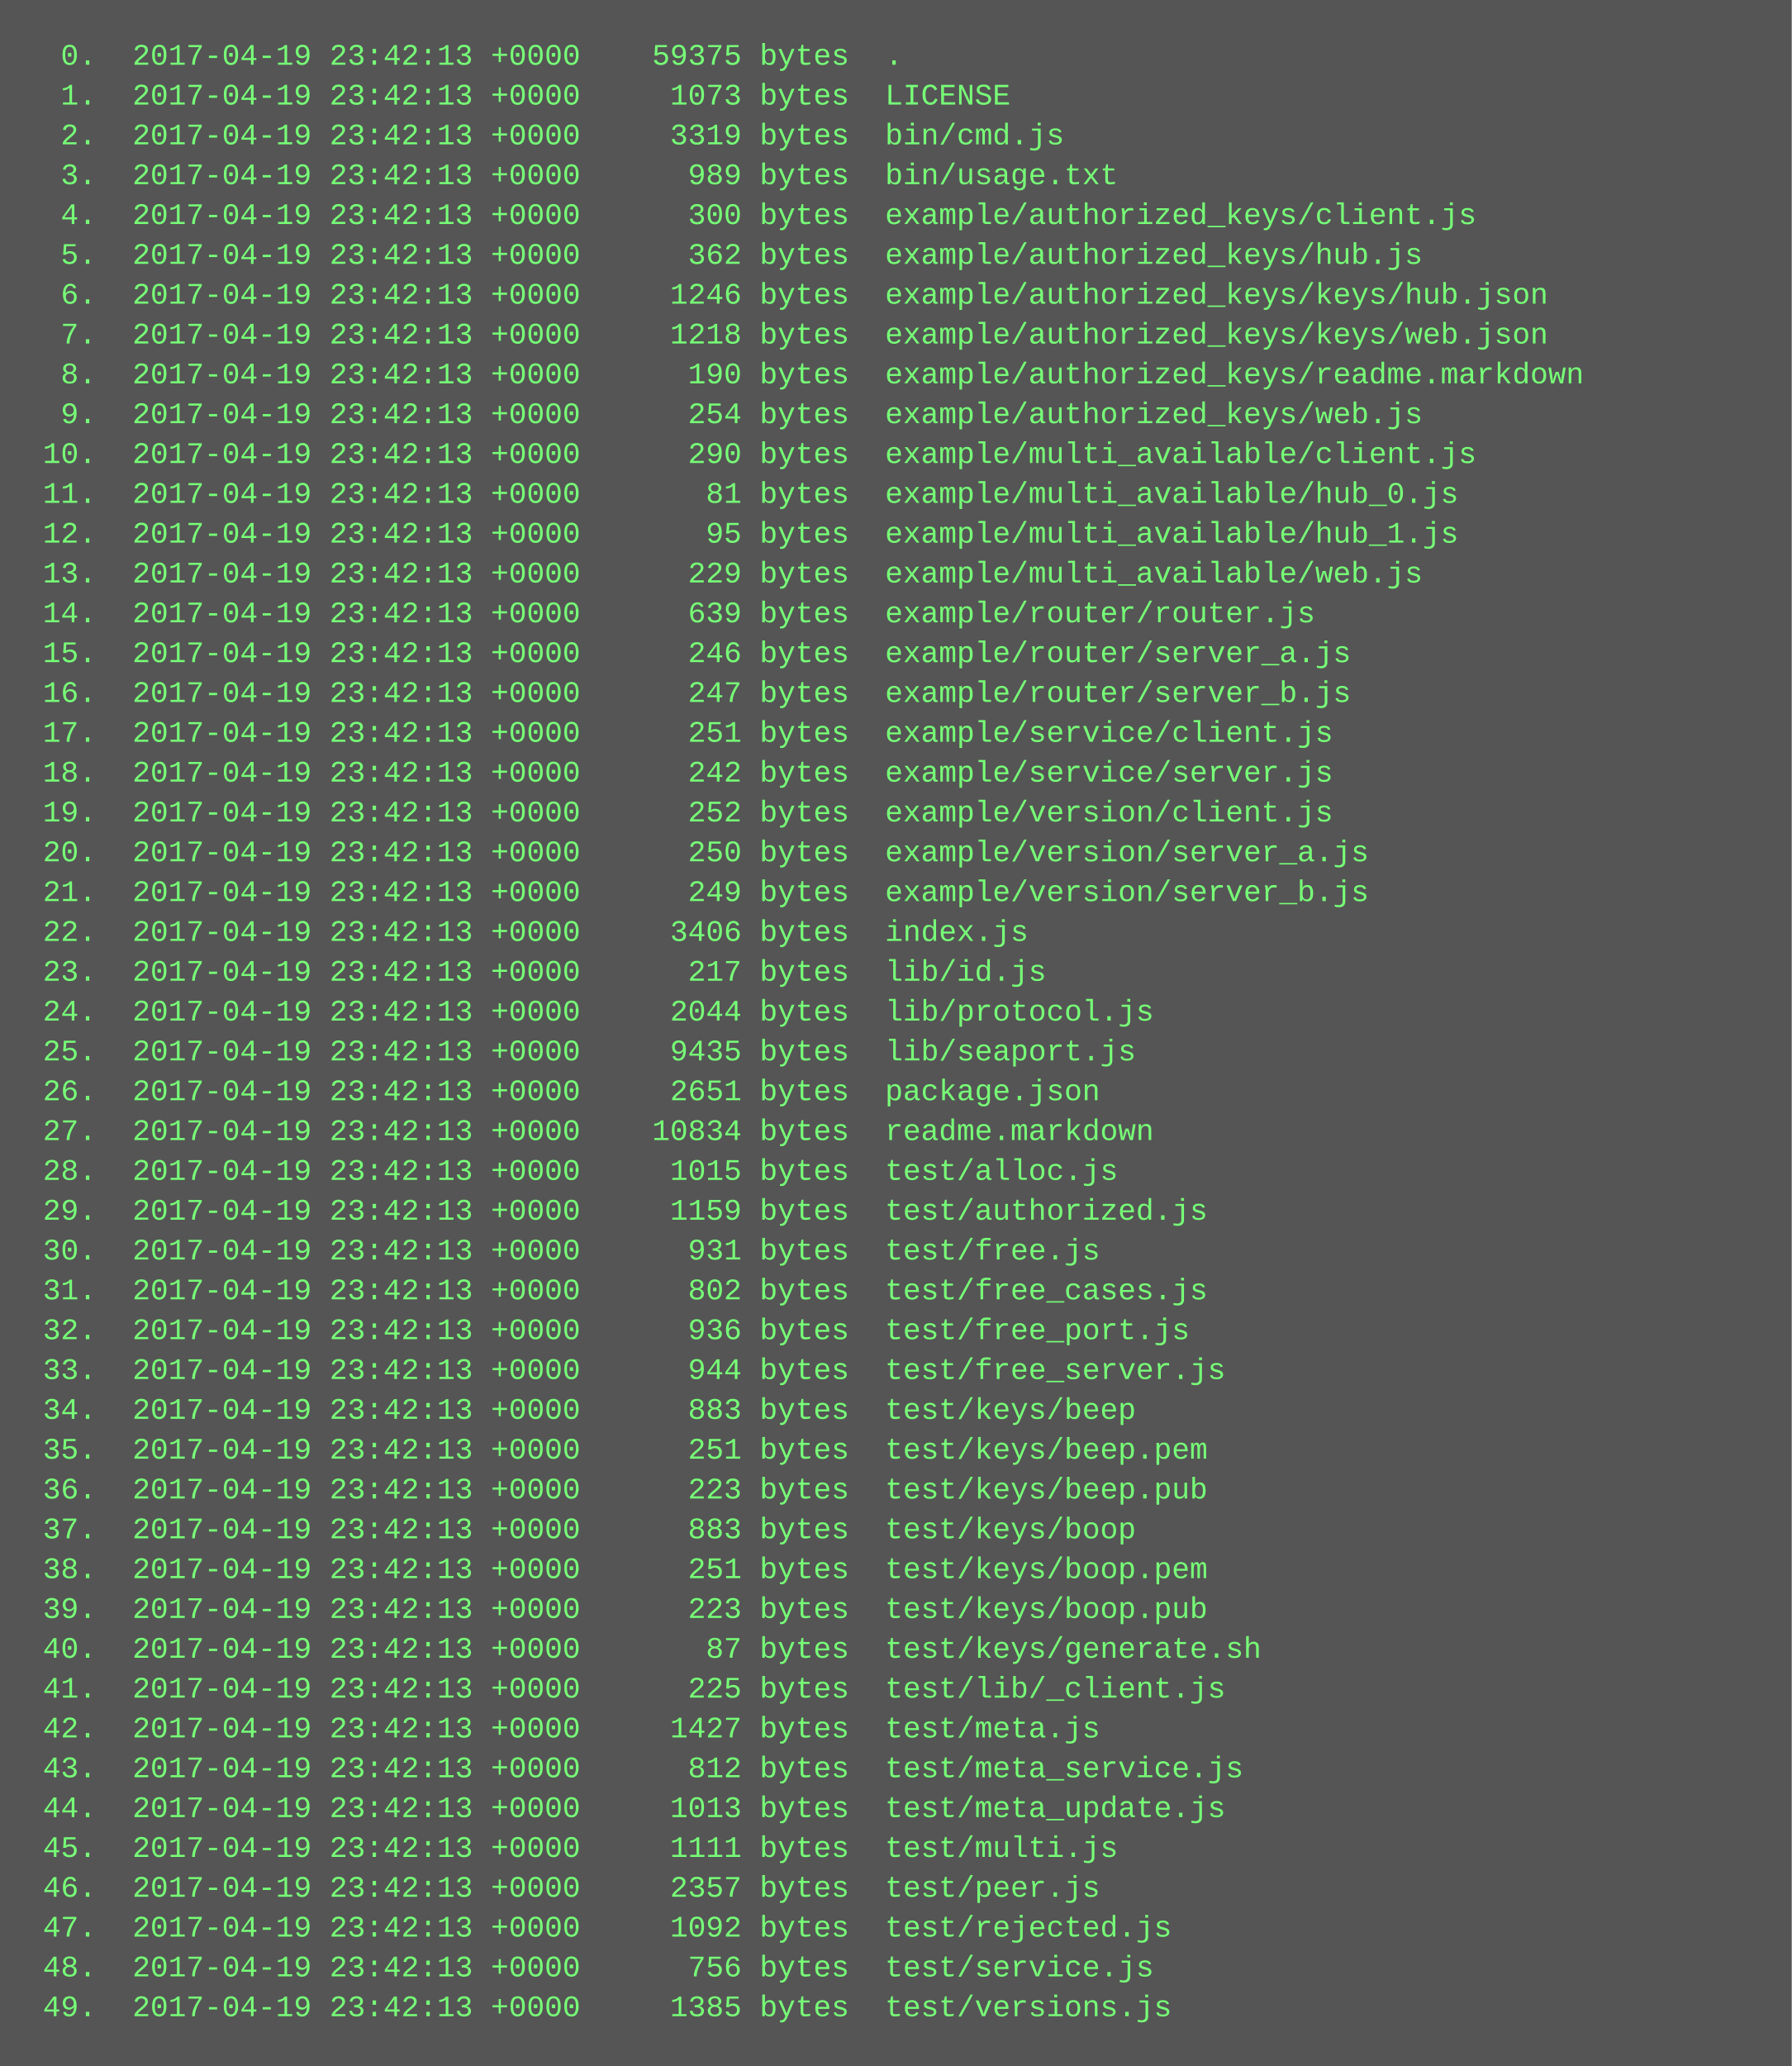
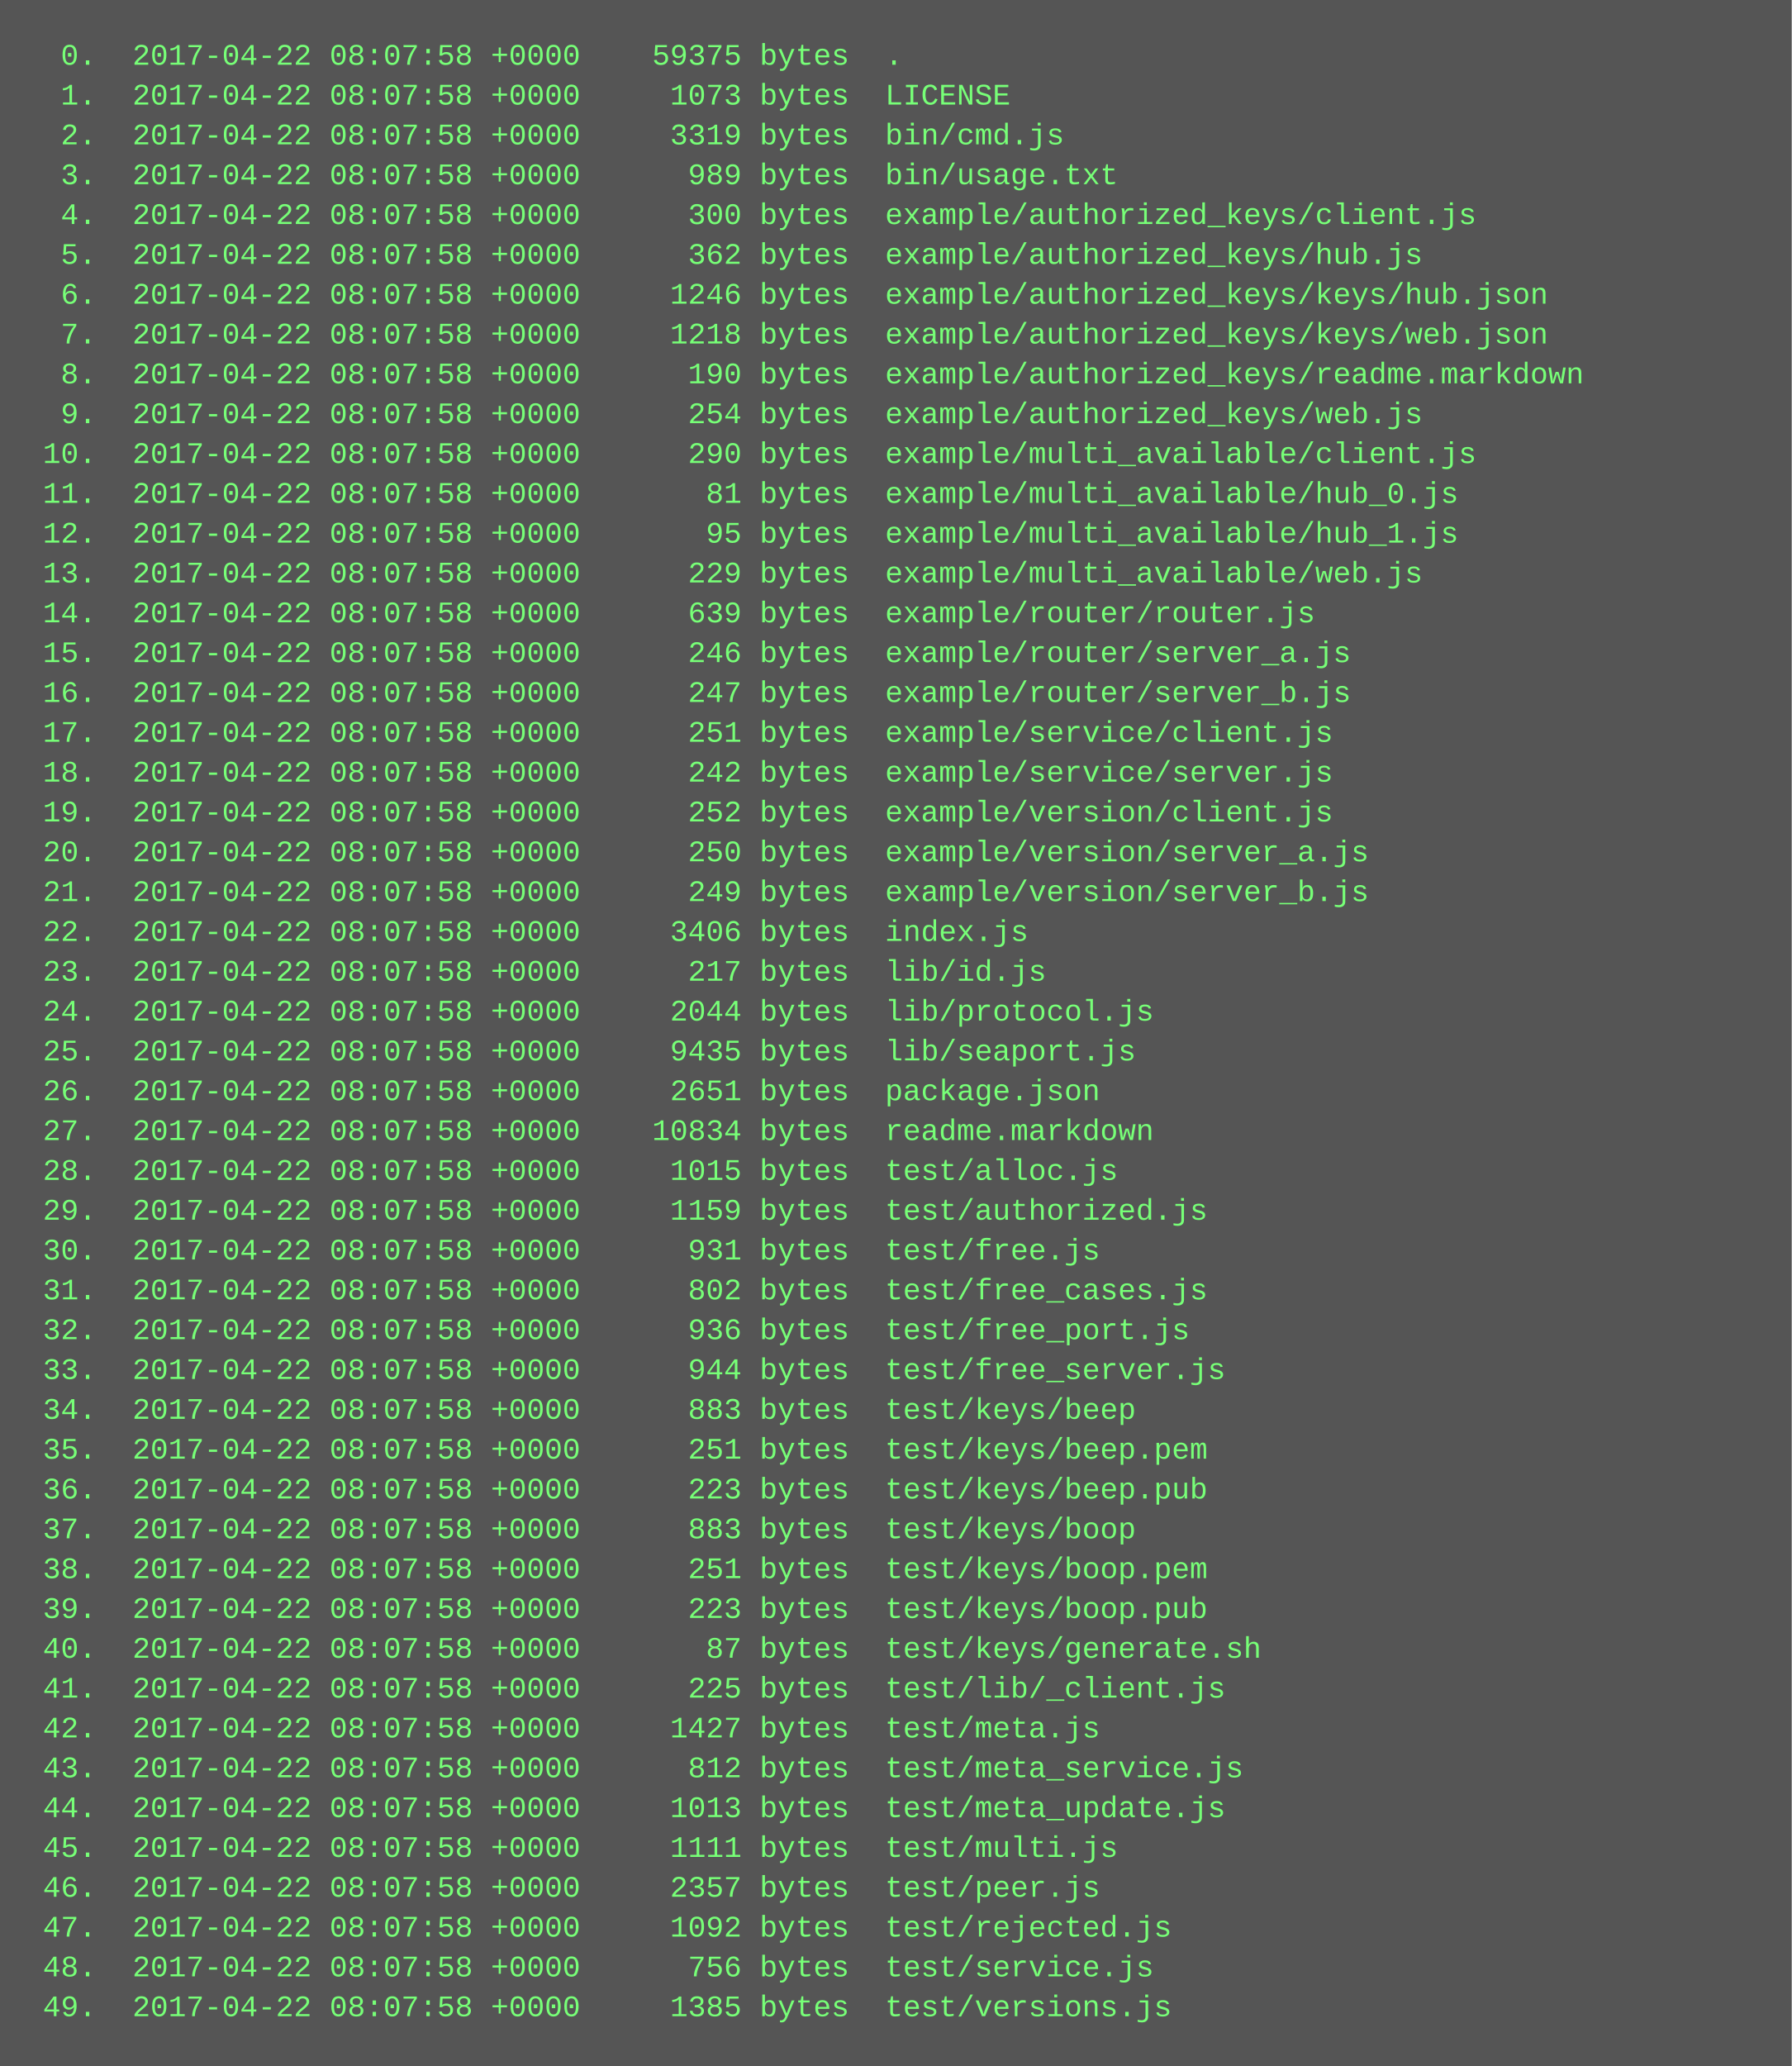
<svg xmlns="http://www.w3.org/2000/svg" height="830" width="720">
  <rect height="830" fill="#555" width="720" />
  <text fill="#7f7" font-family="Courier New" font-size="12" xml:space="preserve">
-     <tspan x="10" y="26">  0.  2017-04-19 23:42:13 +0000    59375 bytes  .</tspan>
-     <tspan x="10" y="42">  1.  2017-04-19 23:42:13 +0000     1073 bytes  LICENSE</tspan>
-     <tspan x="10" y="58">  2.  2017-04-19 23:42:13 +0000     3319 bytes  bin/cmd.js</tspan>
-     <tspan x="10" y="74">  3.  2017-04-19 23:42:13 +0000      989 bytes  bin/usage.txt</tspan>
-     <tspan x="10" y="90">  4.  2017-04-19 23:42:13 +0000      300 bytes  example/authorized_keys/client.js</tspan>
-     <tspan x="10" y="106">  5.  2017-04-19 23:42:13 +0000      362 bytes  example/authorized_keys/hub.js</tspan>
-     <tspan x="10" y="122">  6.  2017-04-19 23:42:13 +0000     1246 bytes  example/authorized_keys/keys/hub.json</tspan>
-     <tspan x="10" y="138">  7.  2017-04-19 23:42:13 +0000     1218 bytes  example/authorized_keys/keys/web.json</tspan>
-     <tspan x="10" y="154">  8.  2017-04-19 23:42:13 +0000      190 bytes  example/authorized_keys/readme.markdown</tspan>
-     <tspan x="10" y="170">  9.  2017-04-19 23:42:13 +0000      254 bytes  example/authorized_keys/web.js</tspan>
-     <tspan x="10" y="186"> 10.  2017-04-19 23:42:13 +0000      290 bytes  example/multi_available/client.js</tspan>
-     <tspan x="10" y="202"> 11.  2017-04-19 23:42:13 +0000       81 bytes  example/multi_available/hub_0.js</tspan>
-     <tspan x="10" y="218"> 12.  2017-04-19 23:42:13 +0000       95 bytes  example/multi_available/hub_1.js</tspan>
-     <tspan x="10" y="234"> 13.  2017-04-19 23:42:13 +0000      229 bytes  example/multi_available/web.js</tspan>
-     <tspan x="10" y="250"> 14.  2017-04-19 23:42:13 +0000      639 bytes  example/router/router.js</tspan>
-     <tspan x="10" y="266"> 15.  2017-04-19 23:42:13 +0000      246 bytes  example/router/server_a.js</tspan>
-     <tspan x="10" y="282"> 16.  2017-04-19 23:42:13 +0000      247 bytes  example/router/server_b.js</tspan>
-     <tspan x="10" y="298"> 17.  2017-04-19 23:42:13 +0000      251 bytes  example/service/client.js</tspan>
-     <tspan x="10" y="314"> 18.  2017-04-19 23:42:13 +0000      242 bytes  example/service/server.js</tspan>
-     <tspan x="10" y="330"> 19.  2017-04-19 23:42:13 +0000      252 bytes  example/version/client.js</tspan>
-     <tspan x="10" y="346"> 20.  2017-04-19 23:42:13 +0000      250 bytes  example/version/server_a.js</tspan>
-     <tspan x="10" y="362"> 21.  2017-04-19 23:42:13 +0000      249 bytes  example/version/server_b.js</tspan>
-     <tspan x="10" y="378"> 22.  2017-04-19 23:42:13 +0000     3406 bytes  index.js</tspan>
-     <tspan x="10" y="394"> 23.  2017-04-19 23:42:13 +0000      217 bytes  lib/id.js</tspan>
-     <tspan x="10" y="410"> 24.  2017-04-19 23:42:13 +0000     2044 bytes  lib/protocol.js</tspan>
-     <tspan x="10" y="426"> 25.  2017-04-19 23:42:13 +0000     9435 bytes  lib/seaport.js</tspan>
-     <tspan x="10" y="442"> 26.  2017-04-19 23:42:13 +0000     2651 bytes  package.json</tspan>
-     <tspan x="10" y="458"> 27.  2017-04-19 23:42:13 +0000    10834 bytes  readme.markdown</tspan>
-     <tspan x="10" y="474"> 28.  2017-04-19 23:42:13 +0000     1015 bytes  test/alloc.js</tspan>
-     <tspan x="10" y="490"> 29.  2017-04-19 23:42:13 +0000     1159 bytes  test/authorized.js</tspan>
-     <tspan x="10" y="506"> 30.  2017-04-19 23:42:13 +0000      931 bytes  test/free.js</tspan>
-     <tspan x="10" y="522"> 31.  2017-04-19 23:42:13 +0000      802 bytes  test/free_cases.js</tspan>
-     <tspan x="10" y="538"> 32.  2017-04-19 23:42:13 +0000      936 bytes  test/free_port.js</tspan>
-     <tspan x="10" y="554"> 33.  2017-04-19 23:42:13 +0000      944 bytes  test/free_server.js</tspan>
-     <tspan x="10" y="570"> 34.  2017-04-19 23:42:13 +0000      883 bytes  test/keys/beep</tspan>
-     <tspan x="10" y="586"> 35.  2017-04-19 23:42:13 +0000      251 bytes  test/keys/beep.pem</tspan>
-     <tspan x="10" y="602"> 36.  2017-04-19 23:42:13 +0000      223 bytes  test/keys/beep.pub</tspan>
-     <tspan x="10" y="618"> 37.  2017-04-19 23:42:13 +0000      883 bytes  test/keys/boop</tspan>
-     <tspan x="10" y="634"> 38.  2017-04-19 23:42:13 +0000      251 bytes  test/keys/boop.pem</tspan>
-     <tspan x="10" y="650"> 39.  2017-04-19 23:42:13 +0000      223 bytes  test/keys/boop.pub</tspan>
-     <tspan x="10" y="666"> 40.  2017-04-19 23:42:13 +0000       87 bytes  test/keys/generate.sh</tspan>
-     <tspan x="10" y="682"> 41.  2017-04-19 23:42:13 +0000      225 bytes  test/lib/_client.js</tspan>
-     <tspan x="10" y="698"> 42.  2017-04-19 23:42:13 +0000     1427 bytes  test/meta.js</tspan>
-     <tspan x="10" y="714"> 43.  2017-04-19 23:42:13 +0000      812 bytes  test/meta_service.js</tspan>
-     <tspan x="10" y="730"> 44.  2017-04-19 23:42:13 +0000     1013 bytes  test/meta_update.js</tspan>
-     <tspan x="10" y="746"> 45.  2017-04-19 23:42:13 +0000     1111 bytes  test/multi.js</tspan>
-     <tspan x="10" y="762"> 46.  2017-04-19 23:42:13 +0000     2357 bytes  test/peer.js</tspan>
-     <tspan x="10" y="778"> 47.  2017-04-19 23:42:13 +0000     1092 bytes  test/rejected.js</tspan>
-     <tspan x="10" y="794"> 48.  2017-04-19 23:42:13 +0000      756 bytes  test/service.js</tspan>
-     <tspan x="10" y="810"> 49.  2017-04-19 23:42:13 +0000     1385 bytes  test/versions.js</tspan>
+     <tspan x="10" y="26">  0.  2017-04-22 08:07:58 +0000    59375 bytes  .</tspan>
+     <tspan x="10" y="42">  1.  2017-04-22 08:07:58 +0000     1073 bytes  LICENSE</tspan>
+     <tspan x="10" y="58">  2.  2017-04-22 08:07:58 +0000     3319 bytes  bin/cmd.js</tspan>
+     <tspan x="10" y="74">  3.  2017-04-22 08:07:58 +0000      989 bytes  bin/usage.txt</tspan>
+     <tspan x="10" y="90">  4.  2017-04-22 08:07:58 +0000      300 bytes  example/authorized_keys/client.js</tspan>
+     <tspan x="10" y="106">  5.  2017-04-22 08:07:58 +0000      362 bytes  example/authorized_keys/hub.js</tspan>
+     <tspan x="10" y="122">  6.  2017-04-22 08:07:58 +0000     1246 bytes  example/authorized_keys/keys/hub.json</tspan>
+     <tspan x="10" y="138">  7.  2017-04-22 08:07:58 +0000     1218 bytes  example/authorized_keys/keys/web.json</tspan>
+     <tspan x="10" y="154">  8.  2017-04-22 08:07:58 +0000      190 bytes  example/authorized_keys/readme.markdown</tspan>
+     <tspan x="10" y="170">  9.  2017-04-22 08:07:58 +0000      254 bytes  example/authorized_keys/web.js</tspan>
+     <tspan x="10" y="186"> 10.  2017-04-22 08:07:58 +0000      290 bytes  example/multi_available/client.js</tspan>
+     <tspan x="10" y="202"> 11.  2017-04-22 08:07:58 +0000       81 bytes  example/multi_available/hub_0.js</tspan>
+     <tspan x="10" y="218"> 12.  2017-04-22 08:07:58 +0000       95 bytes  example/multi_available/hub_1.js</tspan>
+     <tspan x="10" y="234"> 13.  2017-04-22 08:07:58 +0000      229 bytes  example/multi_available/web.js</tspan>
+     <tspan x="10" y="250"> 14.  2017-04-22 08:07:58 +0000      639 bytes  example/router/router.js</tspan>
+     <tspan x="10" y="266"> 15.  2017-04-22 08:07:58 +0000      246 bytes  example/router/server_a.js</tspan>
+     <tspan x="10" y="282"> 16.  2017-04-22 08:07:58 +0000      247 bytes  example/router/server_b.js</tspan>
+     <tspan x="10" y="298"> 17.  2017-04-22 08:07:58 +0000      251 bytes  example/service/client.js</tspan>
+     <tspan x="10" y="314"> 18.  2017-04-22 08:07:58 +0000      242 bytes  example/service/server.js</tspan>
+     <tspan x="10" y="330"> 19.  2017-04-22 08:07:58 +0000      252 bytes  example/version/client.js</tspan>
+     <tspan x="10" y="346"> 20.  2017-04-22 08:07:58 +0000      250 bytes  example/version/server_a.js</tspan>
+     <tspan x="10" y="362"> 21.  2017-04-22 08:07:58 +0000      249 bytes  example/version/server_b.js</tspan>
+     <tspan x="10" y="378"> 22.  2017-04-22 08:07:58 +0000     3406 bytes  index.js</tspan>
+     <tspan x="10" y="394"> 23.  2017-04-22 08:07:58 +0000      217 bytes  lib/id.js</tspan>
+     <tspan x="10" y="410"> 24.  2017-04-22 08:07:58 +0000     2044 bytes  lib/protocol.js</tspan>
+     <tspan x="10" y="426"> 25.  2017-04-22 08:07:58 +0000     9435 bytes  lib/seaport.js</tspan>
+     <tspan x="10" y="442"> 26.  2017-04-22 08:07:58 +0000     2651 bytes  package.json</tspan>
+     <tspan x="10" y="458"> 27.  2017-04-22 08:07:58 +0000    10834 bytes  readme.markdown</tspan>
+     <tspan x="10" y="474"> 28.  2017-04-22 08:07:58 +0000     1015 bytes  test/alloc.js</tspan>
+     <tspan x="10" y="490"> 29.  2017-04-22 08:07:58 +0000     1159 bytes  test/authorized.js</tspan>
+     <tspan x="10" y="506"> 30.  2017-04-22 08:07:58 +0000      931 bytes  test/free.js</tspan>
+     <tspan x="10" y="522"> 31.  2017-04-22 08:07:58 +0000      802 bytes  test/free_cases.js</tspan>
+     <tspan x="10" y="538"> 32.  2017-04-22 08:07:58 +0000      936 bytes  test/free_port.js</tspan>
+     <tspan x="10" y="554"> 33.  2017-04-22 08:07:58 +0000      944 bytes  test/free_server.js</tspan>
+     <tspan x="10" y="570"> 34.  2017-04-22 08:07:58 +0000      883 bytes  test/keys/beep</tspan>
+     <tspan x="10" y="586"> 35.  2017-04-22 08:07:58 +0000      251 bytes  test/keys/beep.pem</tspan>
+     <tspan x="10" y="602"> 36.  2017-04-22 08:07:58 +0000      223 bytes  test/keys/beep.pub</tspan>
+     <tspan x="10" y="618"> 37.  2017-04-22 08:07:58 +0000      883 bytes  test/keys/boop</tspan>
+     <tspan x="10" y="634"> 38.  2017-04-22 08:07:58 +0000      251 bytes  test/keys/boop.pem</tspan>
+     <tspan x="10" y="650"> 39.  2017-04-22 08:07:58 +0000      223 bytes  test/keys/boop.pub</tspan>
+     <tspan x="10" y="666"> 40.  2017-04-22 08:07:58 +0000       87 bytes  test/keys/generate.sh</tspan>
+     <tspan x="10" y="682"> 41.  2017-04-22 08:07:58 +0000      225 bytes  test/lib/_client.js</tspan>
+     <tspan x="10" y="698"> 42.  2017-04-22 08:07:58 +0000     1427 bytes  test/meta.js</tspan>
+     <tspan x="10" y="714"> 43.  2017-04-22 08:07:58 +0000      812 bytes  test/meta_service.js</tspan>
+     <tspan x="10" y="730"> 44.  2017-04-22 08:07:58 +0000     1013 bytes  test/meta_update.js</tspan>
+     <tspan x="10" y="746"> 45.  2017-04-22 08:07:58 +0000     1111 bytes  test/multi.js</tspan>
+     <tspan x="10" y="762"> 46.  2017-04-22 08:07:58 +0000     2357 bytes  test/peer.js</tspan>
+     <tspan x="10" y="778"> 47.  2017-04-22 08:07:58 +0000     1092 bytes  test/rejected.js</tspan>
+     <tspan x="10" y="794"> 48.  2017-04-22 08:07:58 +0000      756 bytes  test/service.js</tspan>
+     <tspan x="10" y="810"> 49.  2017-04-22 08:07:58 +0000     1385 bytes  test/versions.js</tspan>
  </text>
</svg>
